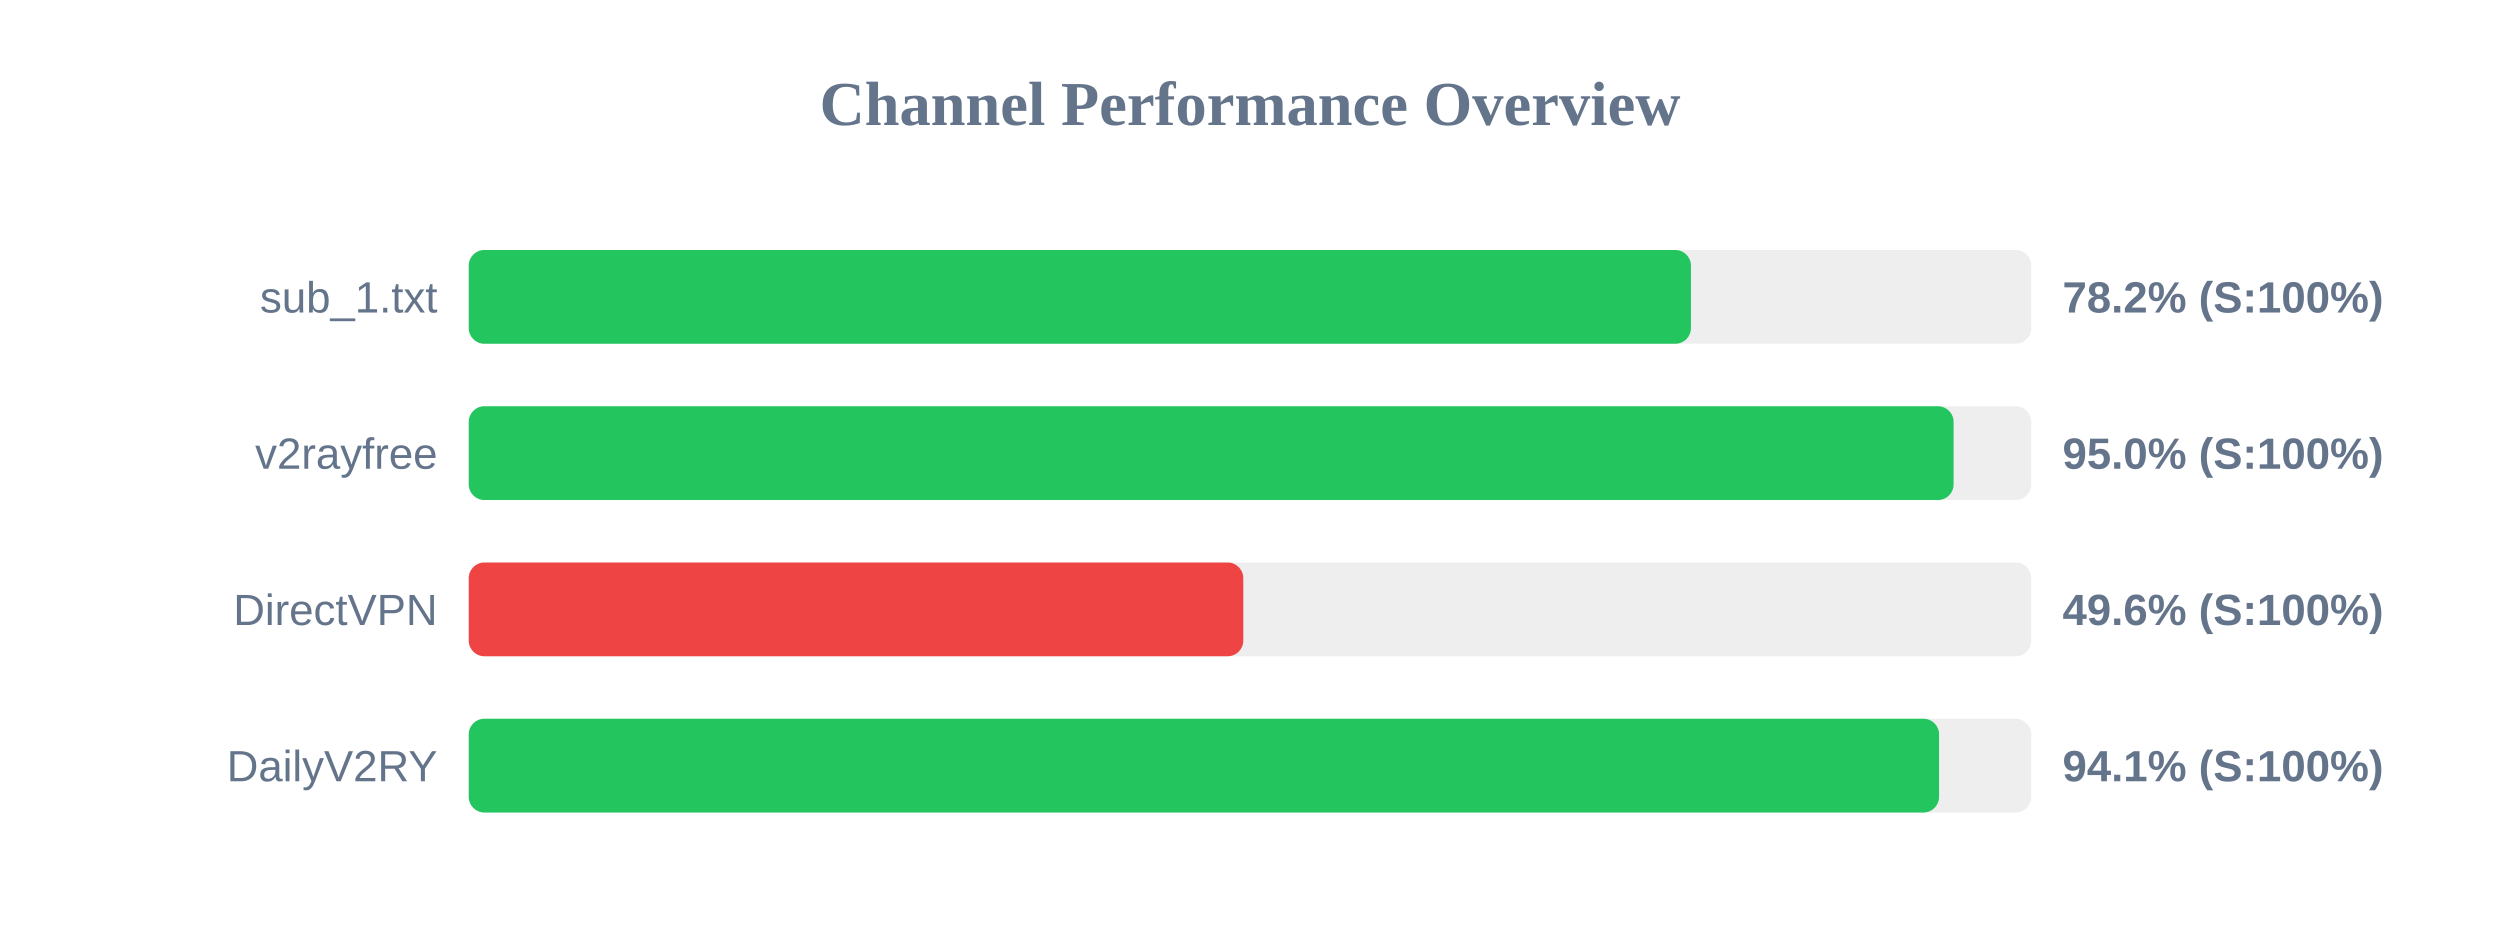
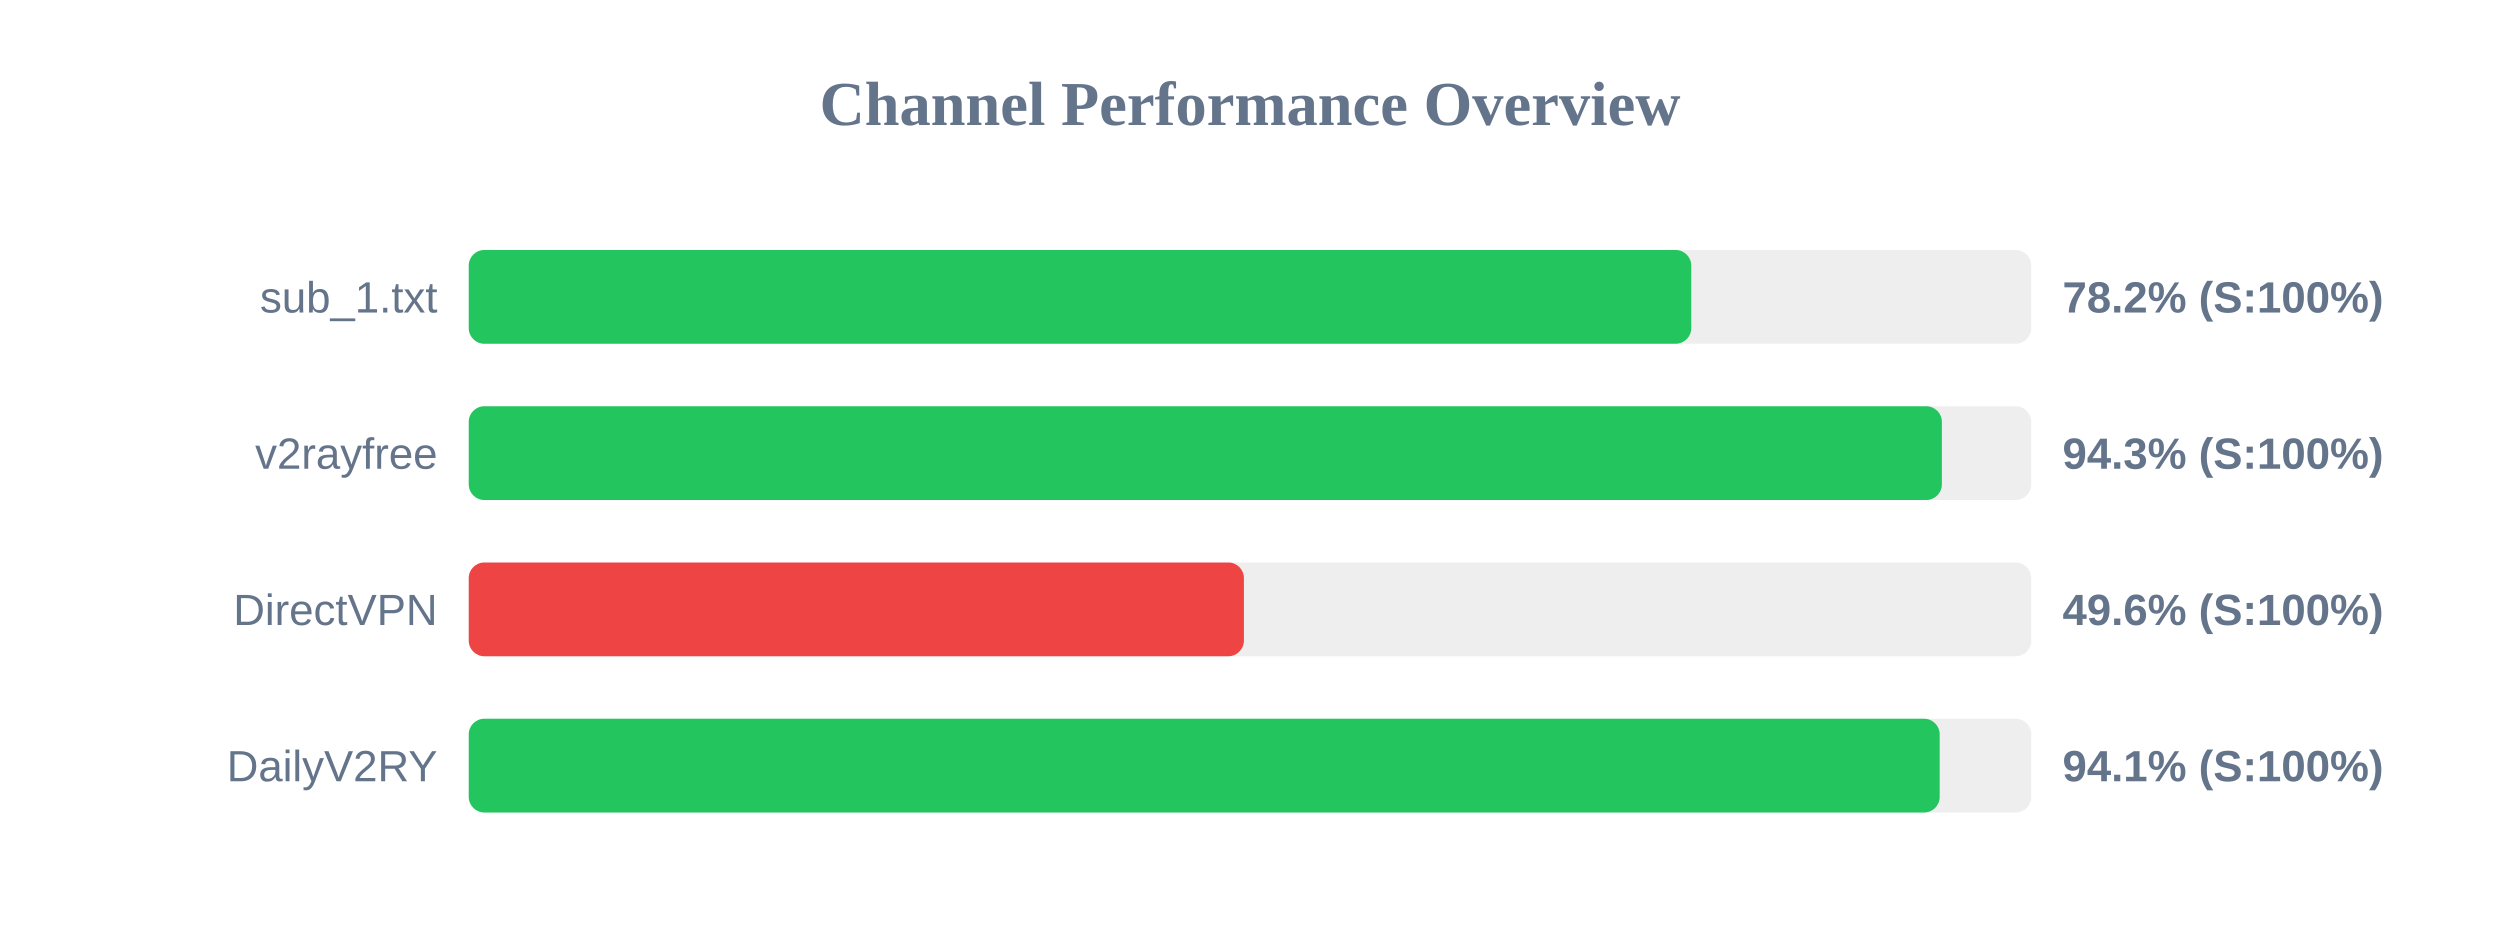
<svg xmlns="http://www.w3.org/2000/svg" width="800" height="300" version="1.1">
  <style>
        .row { font: 14px Arial; fill: #64748b; }
        .score { font: bold 14px Arial; fill: #64748b; }
    </style>
  <text x="400" y="40" text-anchor="middle" font-size="20px" font-weight="bold" fill="#64748b">Channel Performance Overview</text>
  <rect x="150" y="80" width="500" height="30" fill="#eee" rx="5" />
-   <rect x="150" y="80" width="391.1" height="30" fill="#22c55e" rx="5" />
+   <rect x="150" y="80" width="391.2" height="30" fill="#22c55e" rx="5" />
  <text x="140" y="100" text-anchor="end" class="row">sub_1.txt</text>
  <text x="660" y="100" text-anchor="start" class="score">78.2% (S:100%)</text>
  <rect x="150" y="130" width="500" height="30" fill="#eee" rx="5" />
-   <rect x="150" y="130" width="475.15" height="30" fill="#22c55e" rx="5" />
+   <rect x="150" y="130" width="471.4" height="30" fill="#22c55e" rx="5" />
  <text x="140" y="150" text-anchor="end" class="row">v2rayfree</text>
-   <text x="660" y="150" text-anchor="start" class="score">95.0% (S:100%)</text>
+   <text x="660" y="150" text-anchor="start" class="score">94.3% (S:100%)</text>
  <rect x="150" y="180" width="500" height="30" fill="#eee" rx="5" />
-   <rect x="150" y="180" width="247.85" height="30" fill="#ef4444" rx="5" />
+   <rect x="150" y="180" width="248.05" height="30" fill="#ef4444" rx="5" />
  <text x="140" y="200" text-anchor="end" class="row">DirectVPN</text>
  <text x="660" y="200" text-anchor="start" class="score">49.6% (S:100%)</text>
  <rect x="150" y="230" width="500" height="30" fill="#eee" rx="5" />
-   <rect x="150" y="230" width="470.5" height="30" fill="#22c55e" rx="5" />
+   <rect x="150" y="230" width="470.7" height="30" fill="#22c55e" rx="5" />
  <text x="140" y="250" text-anchor="end" class="row">DailyV2RY</text>
  <text x="660" y="250" text-anchor="start" class="score">94.1% (S:100%)</text>
</svg>
